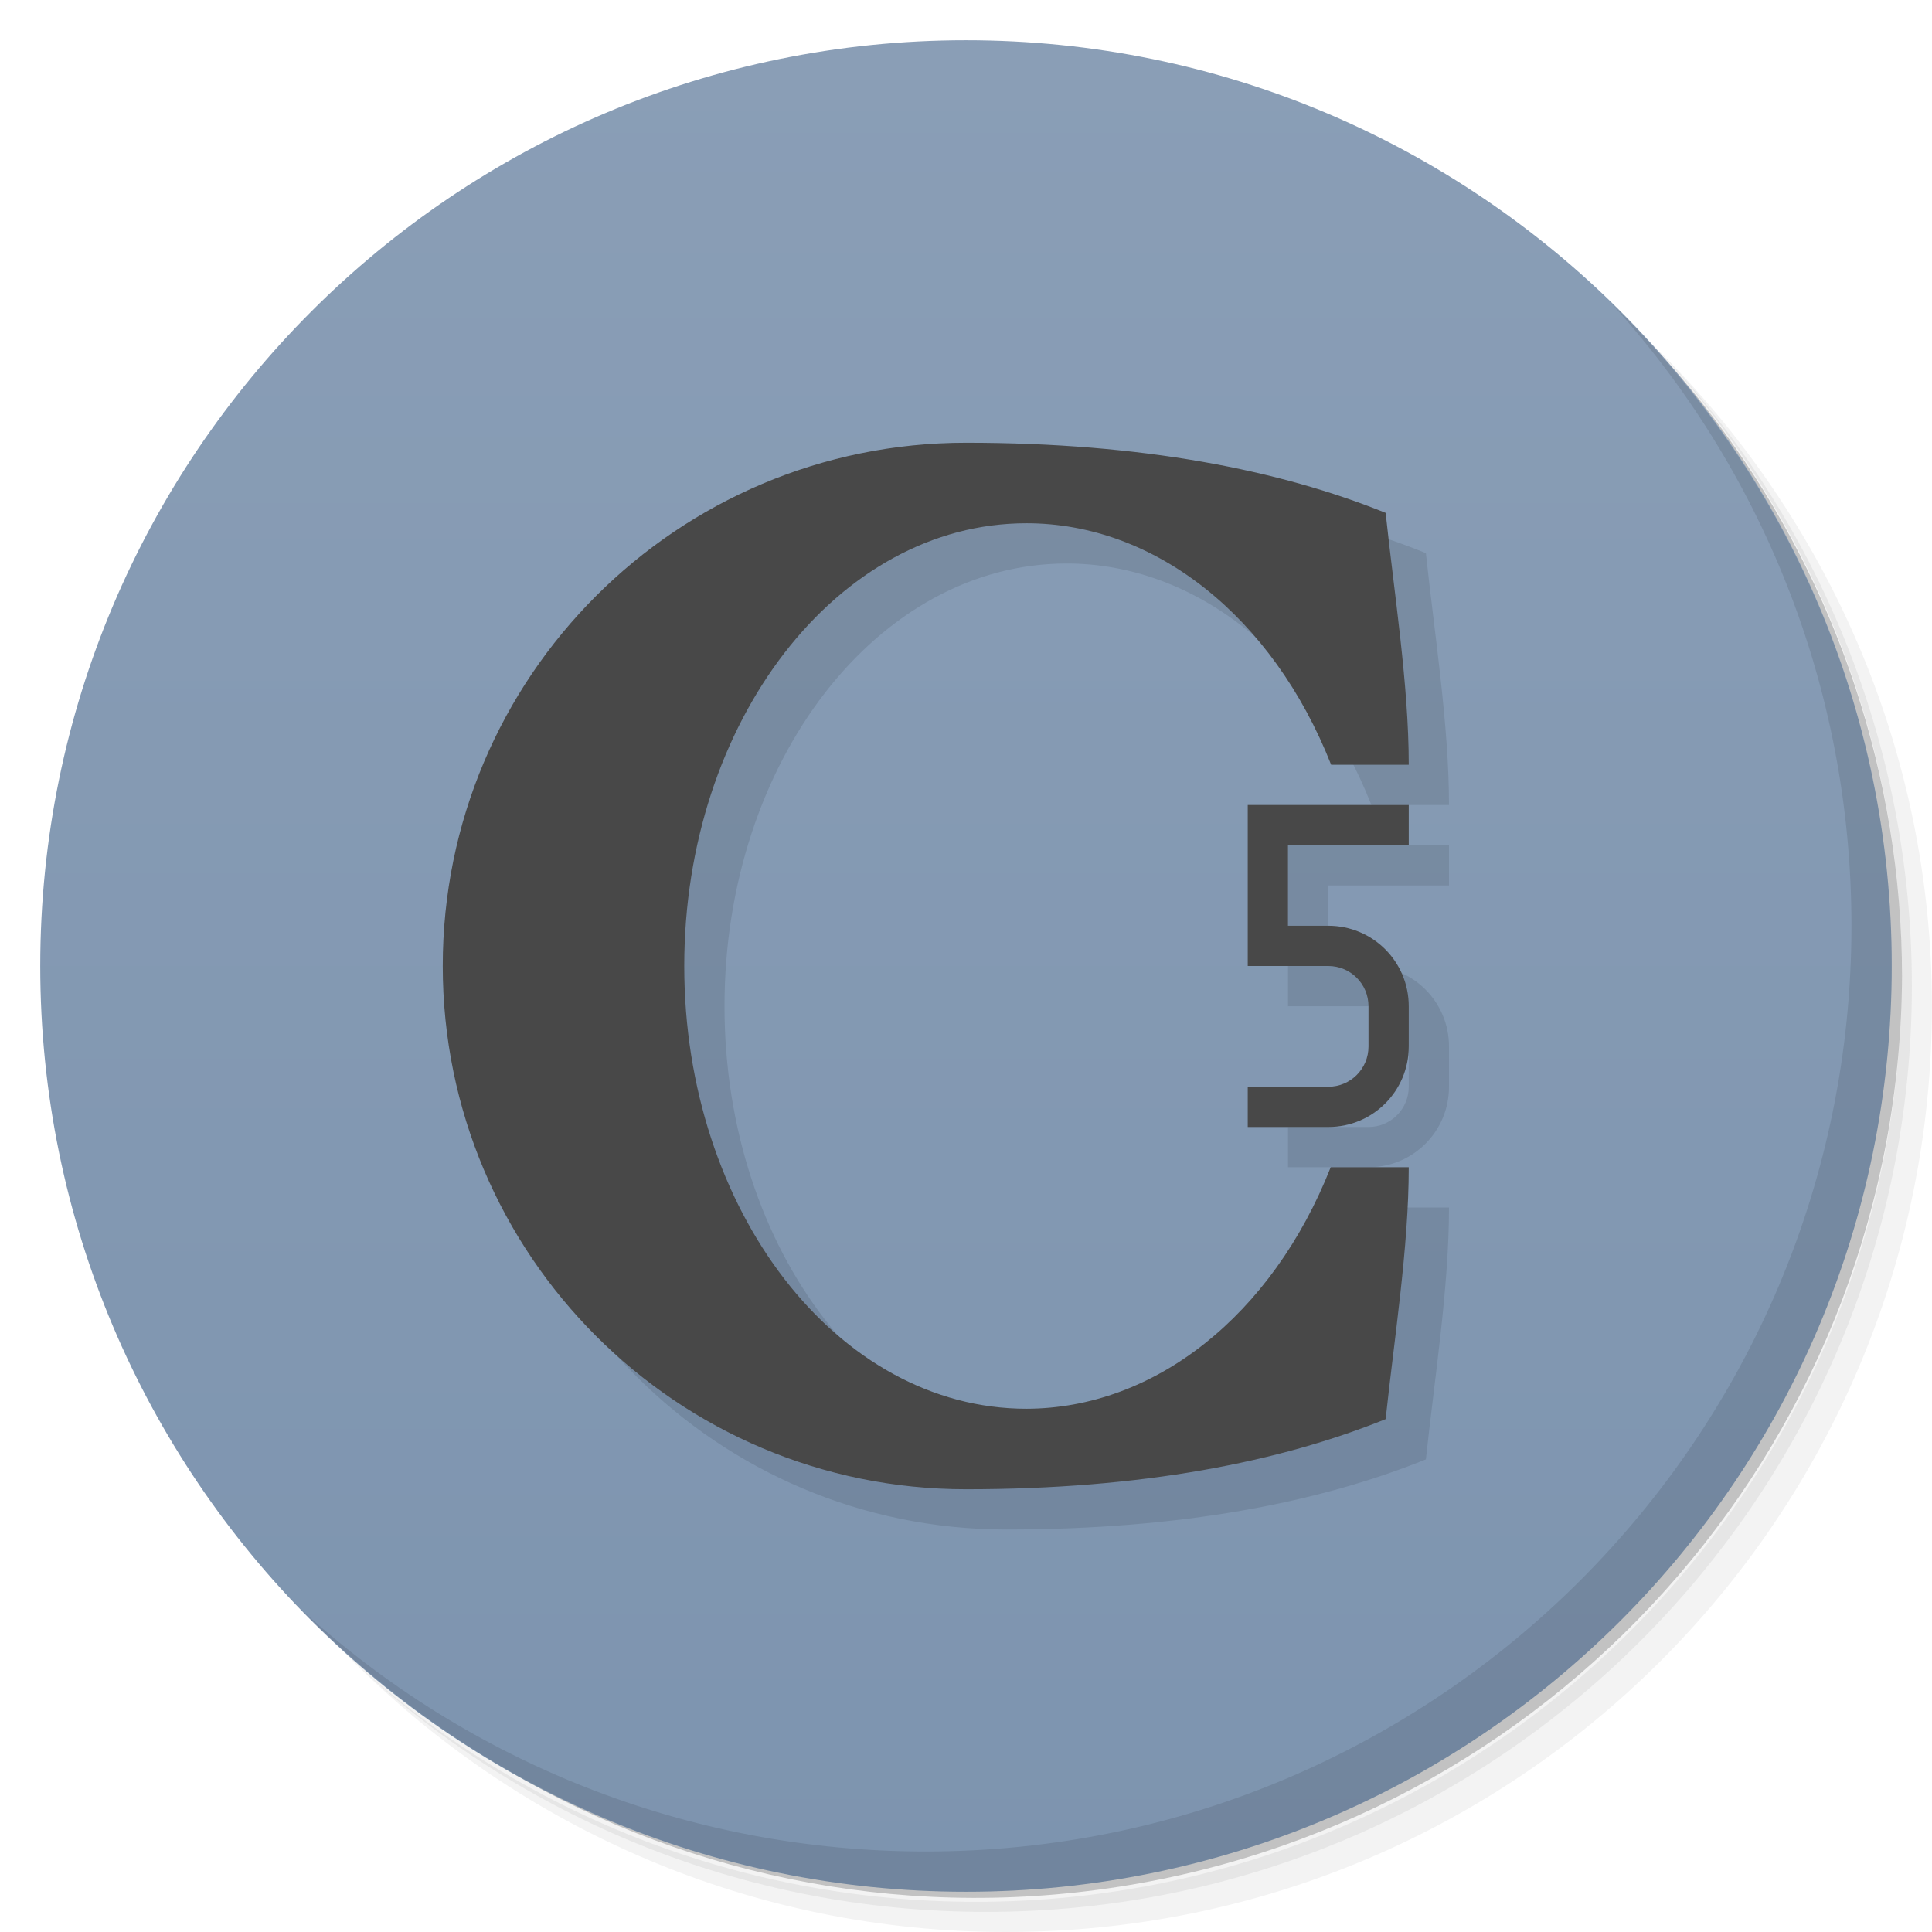
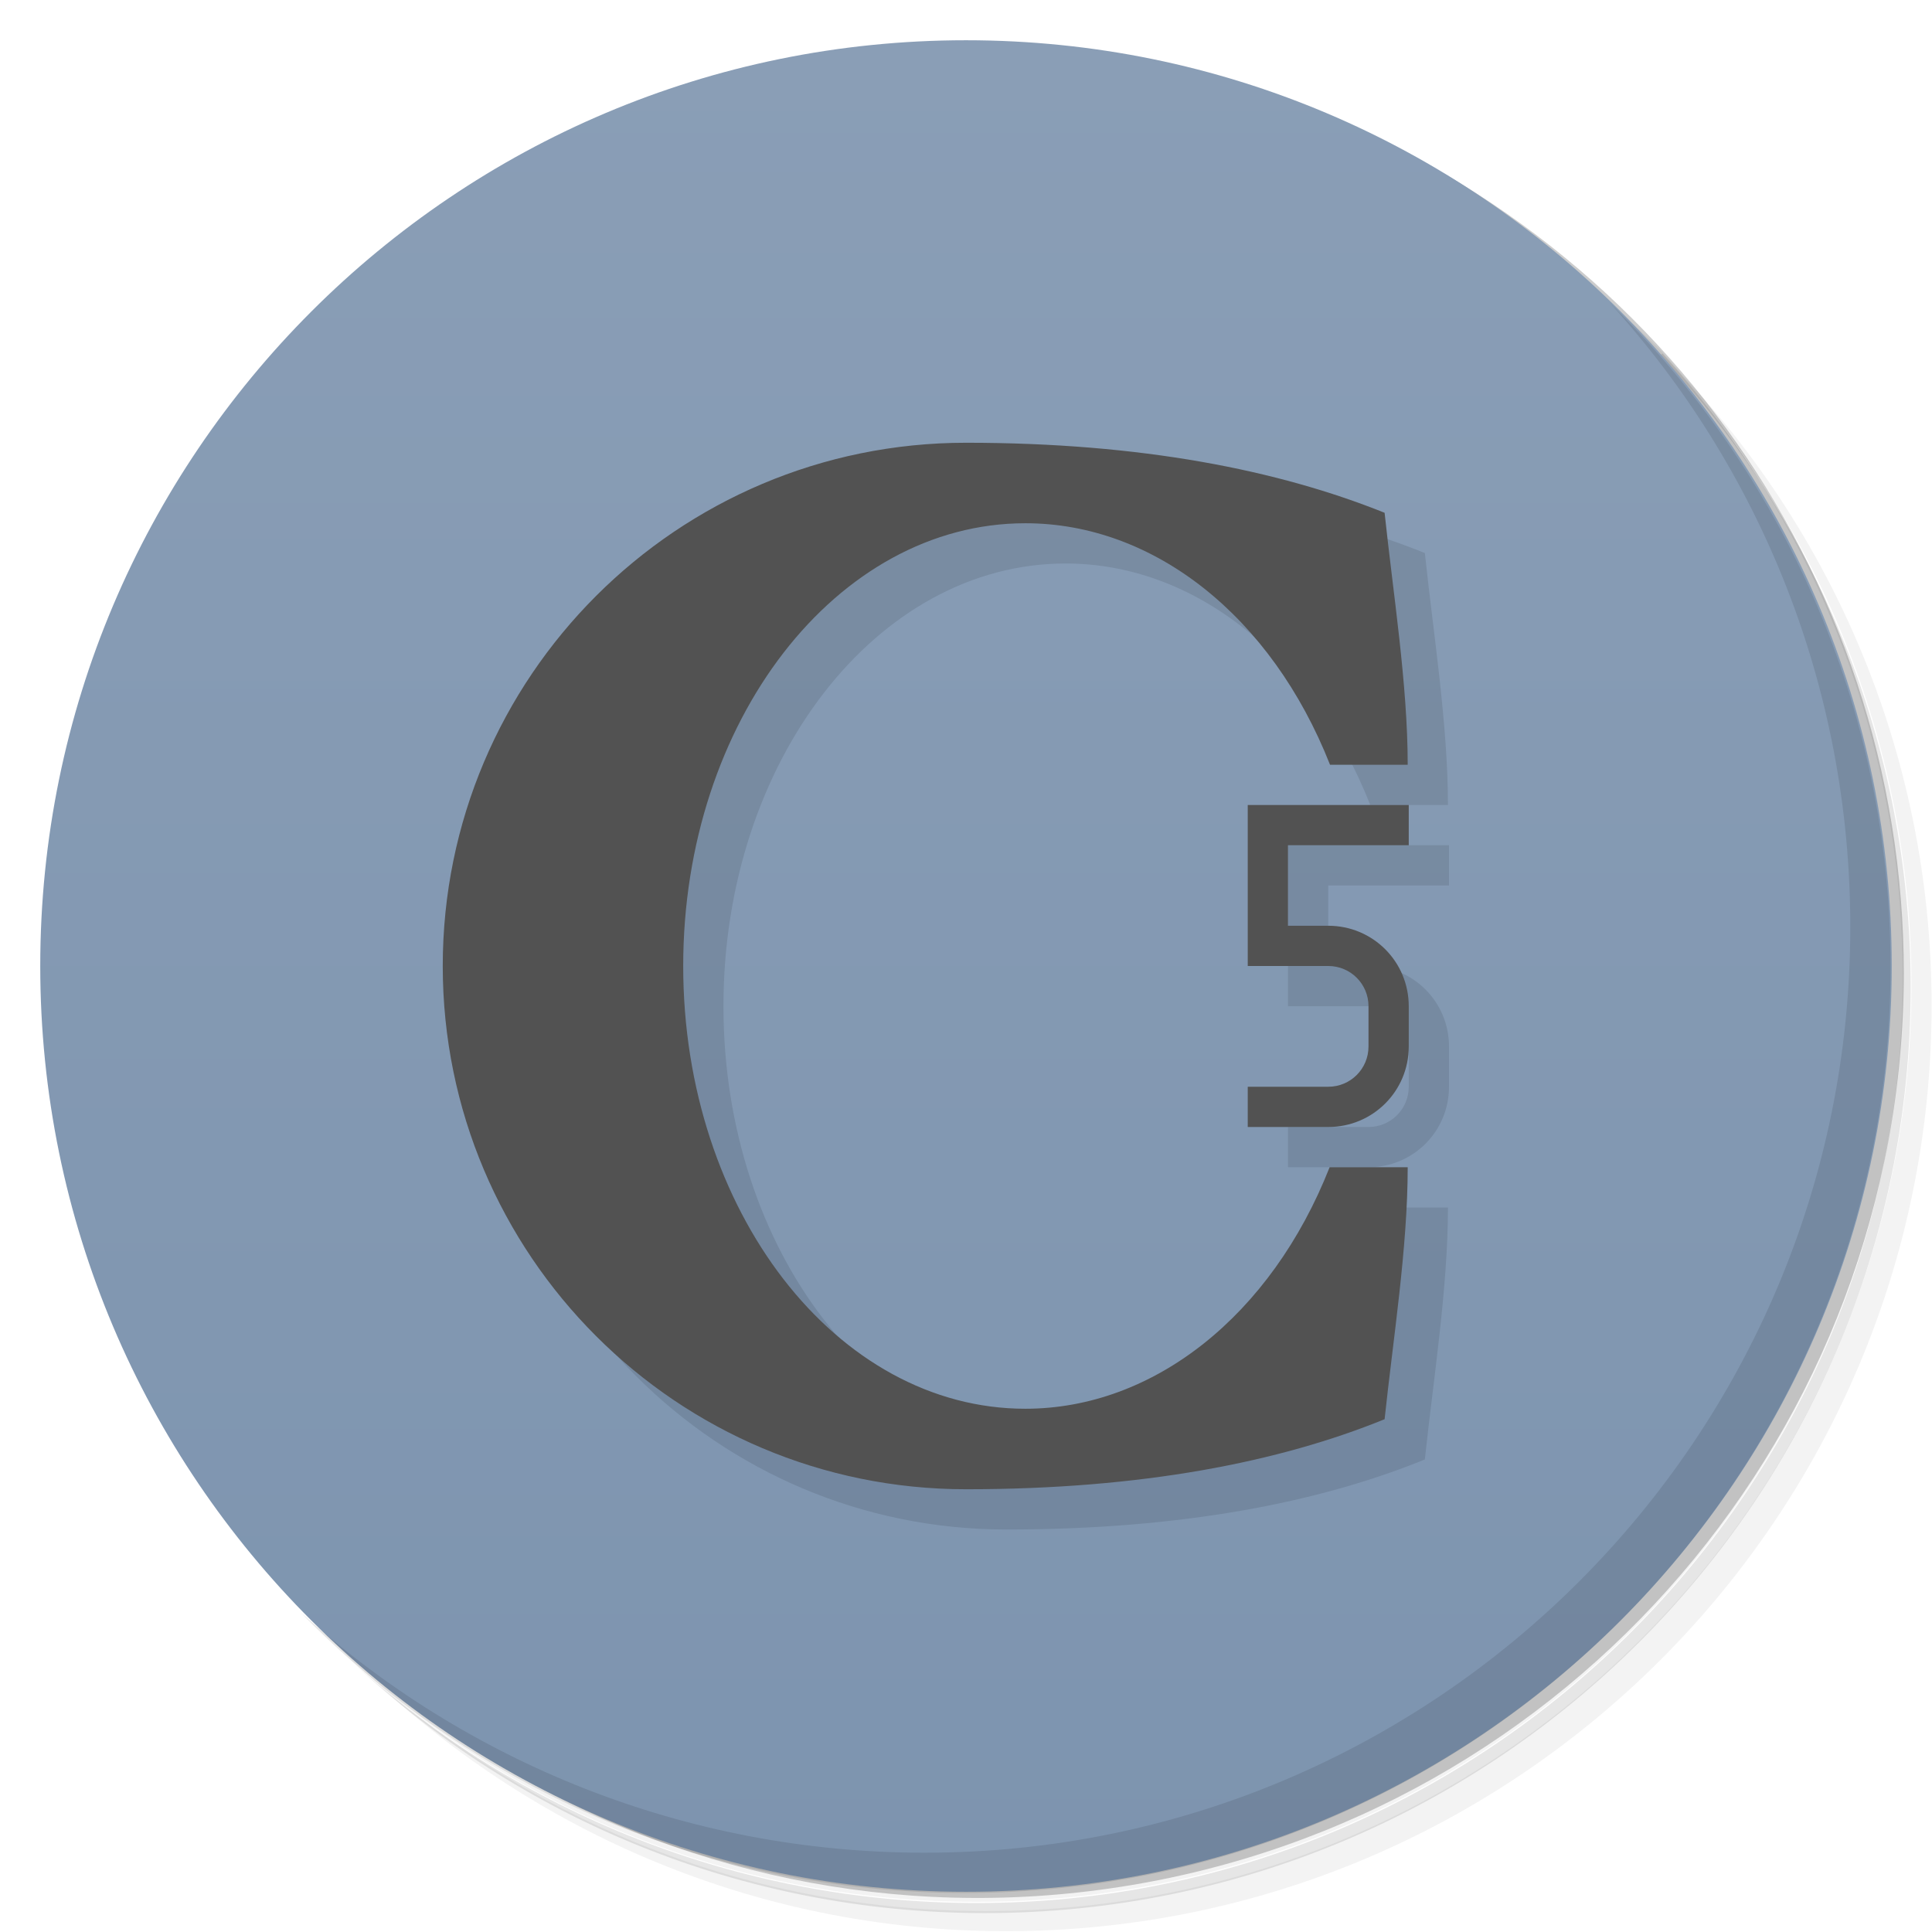
- <svg xmlns="http://www.w3.org/2000/svg" viewBox="0 0 48 48">
+ <svg xmlns="http://www.w3.org/2000/svg" version="1.1" viewBox="0 0 48 48">
  <defs>
-     <linearGradient id="linearGradient3764" x1="1" x2="47" gradientUnits="userSpaceOnUse" gradientTransform="matrix(0,-1,1,0,-1.5e-6,48)">
-       <stop style="stop-color:#7d94af;stop-opacity:1" />
-       <stop offset="1" style="stop-color:#8a9eb6;stop-opacity:1" />
+     <linearGradient id="linearGradient3764" x1="1" x2="47" gradientTransform="rotate(-90 24 24)" gradientUnits="userSpaceOnUse">
+       <stop style="stop-color:#7d94af" offset="0" />
+       <stop style="stop-color:#8a9eb6" offset="1" />
    </linearGradient>
  </defs>
-   <g>
-     <path d="m 36.31 5 c 5.859 4.062 9.688 10.831 9.688 18.5 c 0 12.426 -10.07 22.5 -22.5 22.5 c -7.669 0 -14.438 -3.828 -18.5 -9.688 c 1.037 1.822 2.306 3.499 3.781 4.969 c 4.085 3.712 9.514 5.969 15.469 5.969 c 12.703 0 23 -10.298 23 -23 c 0 -5.954 -2.256 -11.384 -5.969 -15.469 c -1.469 -1.475 -3.147 -2.744 -4.969 -3.781 z m 4.969 3.781 c 3.854 4.113 6.219 9.637 6.219 15.719 c 0 12.703 -10.297 23 -23 23 c -6.081 0 -11.606 -2.364 -15.719 -6.219 c 4.16 4.144 9.883 6.719 16.219 6.719 c 12.703 0 23 -10.298 23 -23 c 0 -6.335 -2.575 -12.06 -6.719 -16.219 z" style="opacity:0.05" />
-     <path d="m 41.28 8.781 c 3.712 4.085 5.969 9.514 5.969 15.469 c 0 12.703 -10.297 23 -23 23 c -5.954 0 -11.384 -2.256 -15.469 -5.969 c 4.113 3.854 9.637 6.219 15.719 6.219 c 12.703 0 23 -10.298 23 -23 c 0 -6.081 -2.364 -11.606 -6.219 -15.719 z" style="opacity:0.1" />
-     <path d="m 31.25 2.375 c 8.615 3.154 14.75 11.417 14.75 21.13 c 0 12.426 -10.07 22.5 -22.5 22.5 c -9.708 0 -17.971 -6.135 -21.12 -14.75 a 23 23 0 0 0 44.875 -7 a 23 23 0 0 0 -16 -21.875 z" style="opacity:0.2" />
-   </g>
-   <g>
-     <path d="m 24 1 c 12.703 0 23 10.297 23 23 c 0 12.703 -10.297 23 -23 23 -12.703 0 -23 -10.297 -23 -23 0 -12.703 10.297 -23 23 -23 z" style="fill:url(#linearGradient3764);fill-opacity:1" />
-   </g>
-   <g>
-     <path d="m 40.03 7.531 c 3.712 4.084 5.969 9.514 5.969 15.469 0 12.703 -10.297 23 -23 23 c -5.954 0 -11.384 -2.256 -15.469 -5.969 4.178 4.291 10.01 6.969 16.469 6.969 c 12.703 0 23 -10.298 23 -23 0 -6.462 -2.677 -12.291 -6.969 -16.469 z" style="opacity:0.1" />
-   </g>
-   <path d="m 25 12 c -7.18 0 -13 5.82 -13 13 0 7.18 5.82 13 13 13 4.385 0 7.788 -0.678 10.426 -1.742 c 0.211 -1.989 0.574 -4.258 0.574 -6.258 l -1.939 0 c -1.45 3.678 -4.37 5.995 -7.561 6 -4.694 0 -8.5 -4.925 -8.5 -11 c 0 -6.075 3.806 -11 8.5 -11 3.195 -0.001 6.12 2.317 7.572 6 l 1.928 0 c 0 -2 -0.364 -4.269 -0.574 -6.258 -2.638 -1.064 -6.04 -1.742 -10.426 -1.742 m 7 9 c 0 1.333 0 2.667 0 4 l 2 0 c 0.554 0 1 0.446 1 1 l 0 1 c 0 0.554 -0.446 1 -1 1 l -2 0 0 1 2 0 c 1.108 0 2 -0.892 2 -2 l 0 -1 c 0 -1.108 -0.892 -2 -2 -2 l -1 0 0 -2 3 0 0 -1 z" style="fill:#000;opacity:0.1;fill-opacity:1;stroke:none" />
-   <path d="m 24 11 c -7.18 0 -13 5.82 -13 13 0 7.18 5.82 13 13 13 4.385 0 7.788 -0.678 10.426 -1.742 c 0.211 -1.989 0.574 -4.258 0.574 -6.258 l -1.939 0 c -1.45 3.678 -4.37 5.995 -7.561 6 -4.694 0 -8.5 -4.925 -8.5 -11 c 0 -6.075 3.806 -11 8.5 -11 3.195 -0.001 6.12 2.317 7.572 6 l 1.928 0 c 0 -2 -0.364 -4.269 -0.574 -6.258 -2.638 -1.064 -6.04 -1.742 -10.426 -1.742 m 7 9 c 0 1.333 0 2.667 0 4 l 2 0 c 0.554 0 1 0.446 1 1 l 0 1 c 0 0.554 -0.446 1 -1 1 l -2 0 0 1 2 0 c 1.108 0 2 -0.892 2 -2 l 0 -1 c 0 -1.108 -0.892 -2 -2 -2 l -1 0 0 -2 3 0 0 -1 z" style="fill:#484848;opacity:1;fill-opacity:1;stroke:none" />
+   <path d="m36.3 5c5.86 4.06 9.69 10.8 9.69 18.5 0 12.4-10.1 22.5-22.5 22.5-7.67 0-14.4-3.83-18.5-9.69 1.04 1.82 2.31 3.5 3.78 4.97 4.08 3.71 9.51 5.97 15.5 5.97 12.7 0 23-10.3 23-23 0-5.95-2.26-11.4-5.97-15.5-1.47-1.48-3.15-2.74-4.97-3.78zm4.97 3.78c3.85 4.11 6.22 9.64 6.22 15.7 0 12.7-10.3 23-23 23-6.08 0-11.6-2.36-15.7-6.22 4.16 4.14 9.88 6.72 16.2 6.72 12.7 0 23-10.3 23-23 0-6.34-2.58-12.1-6.72-16.2z" style="opacity:.05" />
+   <path d="m41.3 8.78c3.71 4.08 5.97 9.51 5.97 15.5 0 12.7-10.3 23-23 23-5.95 0-11.4-2.26-15.5-5.97 4.11 3.85 9.64 6.22 15.7 6.22 12.7 0 23-10.3 23-23 0-6.08-2.36-11.6-6.22-15.7z" style="opacity:.1" />
+   <path d="m31.2 2.38c8.62 3.15 14.8 11.4 14.8 21.1 0 12.4-10.1 22.5-22.5 22.5-9.71 0-18-6.14-21.1-14.8a23 23 0 0 0 44.9-7 23 23 0 0 0-16-21.9z" style="opacity:.2" />
+   <path d="m24 1c12.7 0 23 10.3 23 23s-10.3 23-23 23-23-10.3-23-23 10.3-23 23-23z" style="fill:url(#linearGradient3764)" />
+   <path d="m40 7.53c3.71 4.08 5.97 9.51 5.97 15.5 0 12.7-10.3 23-23 23-5.95 0-11.4-2.26-15.5-5.97 4.18 4.29 10 6.97 16.5 6.97 12.7 0 23-10.3 23-23 0-6.46-2.68-12.3-6.97-16.5z" style="opacity:.1" />
+   <path d="m25 12c-7.18 0-13 5.82-13 13s5.82 13 13 13c4.38 0 7.79-0.678 10.4-1.74 0.211-1.99 0.574-4.26 0.574-6.26h-1.94c-1.45 3.68-4.37 6-7.56 6-4.69 0-8.5-4.92-8.5-11s3.81-11 8.5-11c3.2-1e-3 6.12 2.32 7.57 6h1.93c0-2-0.364-4.27-0.574-6.26-2.64-1.06-6.04-1.74-10.4-1.74m7 9v4h2c0.554 0 1 0.446 1 1v1c0 0.554-0.446 1-1 1h-2v1h2c1.11 0 2-0.892 2-2v-1c0-1.11-0.892-2-2-2h-1v-2h3v-1z" style="opacity:.1" />
+   <path d="m24 11c-7.18 0-13 5.82-13 13s5.82 13 13 13c4.38 0 7.79-0.678 10.4-1.74 0.211-1.99 0.574-4.26 0.574-6.26h-1.94c-1.45 3.68-4.37 6-7.56 6-4.69 0-8.5-4.92-8.5-11s3.81-11 8.5-11c3.2-1e-3 6.12 2.32 7.57 6h1.93c0-2-0.364-4.27-0.574-6.26-2.64-1.06-6.04-1.74-10.4-1.74m7 9v4h2c0.554 0 1 0.446 1 1v1c0 0.554-0.446 1-1 1h-2v1h2c1.11 0 2-0.892 2-2v-1c0-1.11-0.892-2-2-2h-1v-2h3v-1z" style="fill:#525252" />
</svg>
